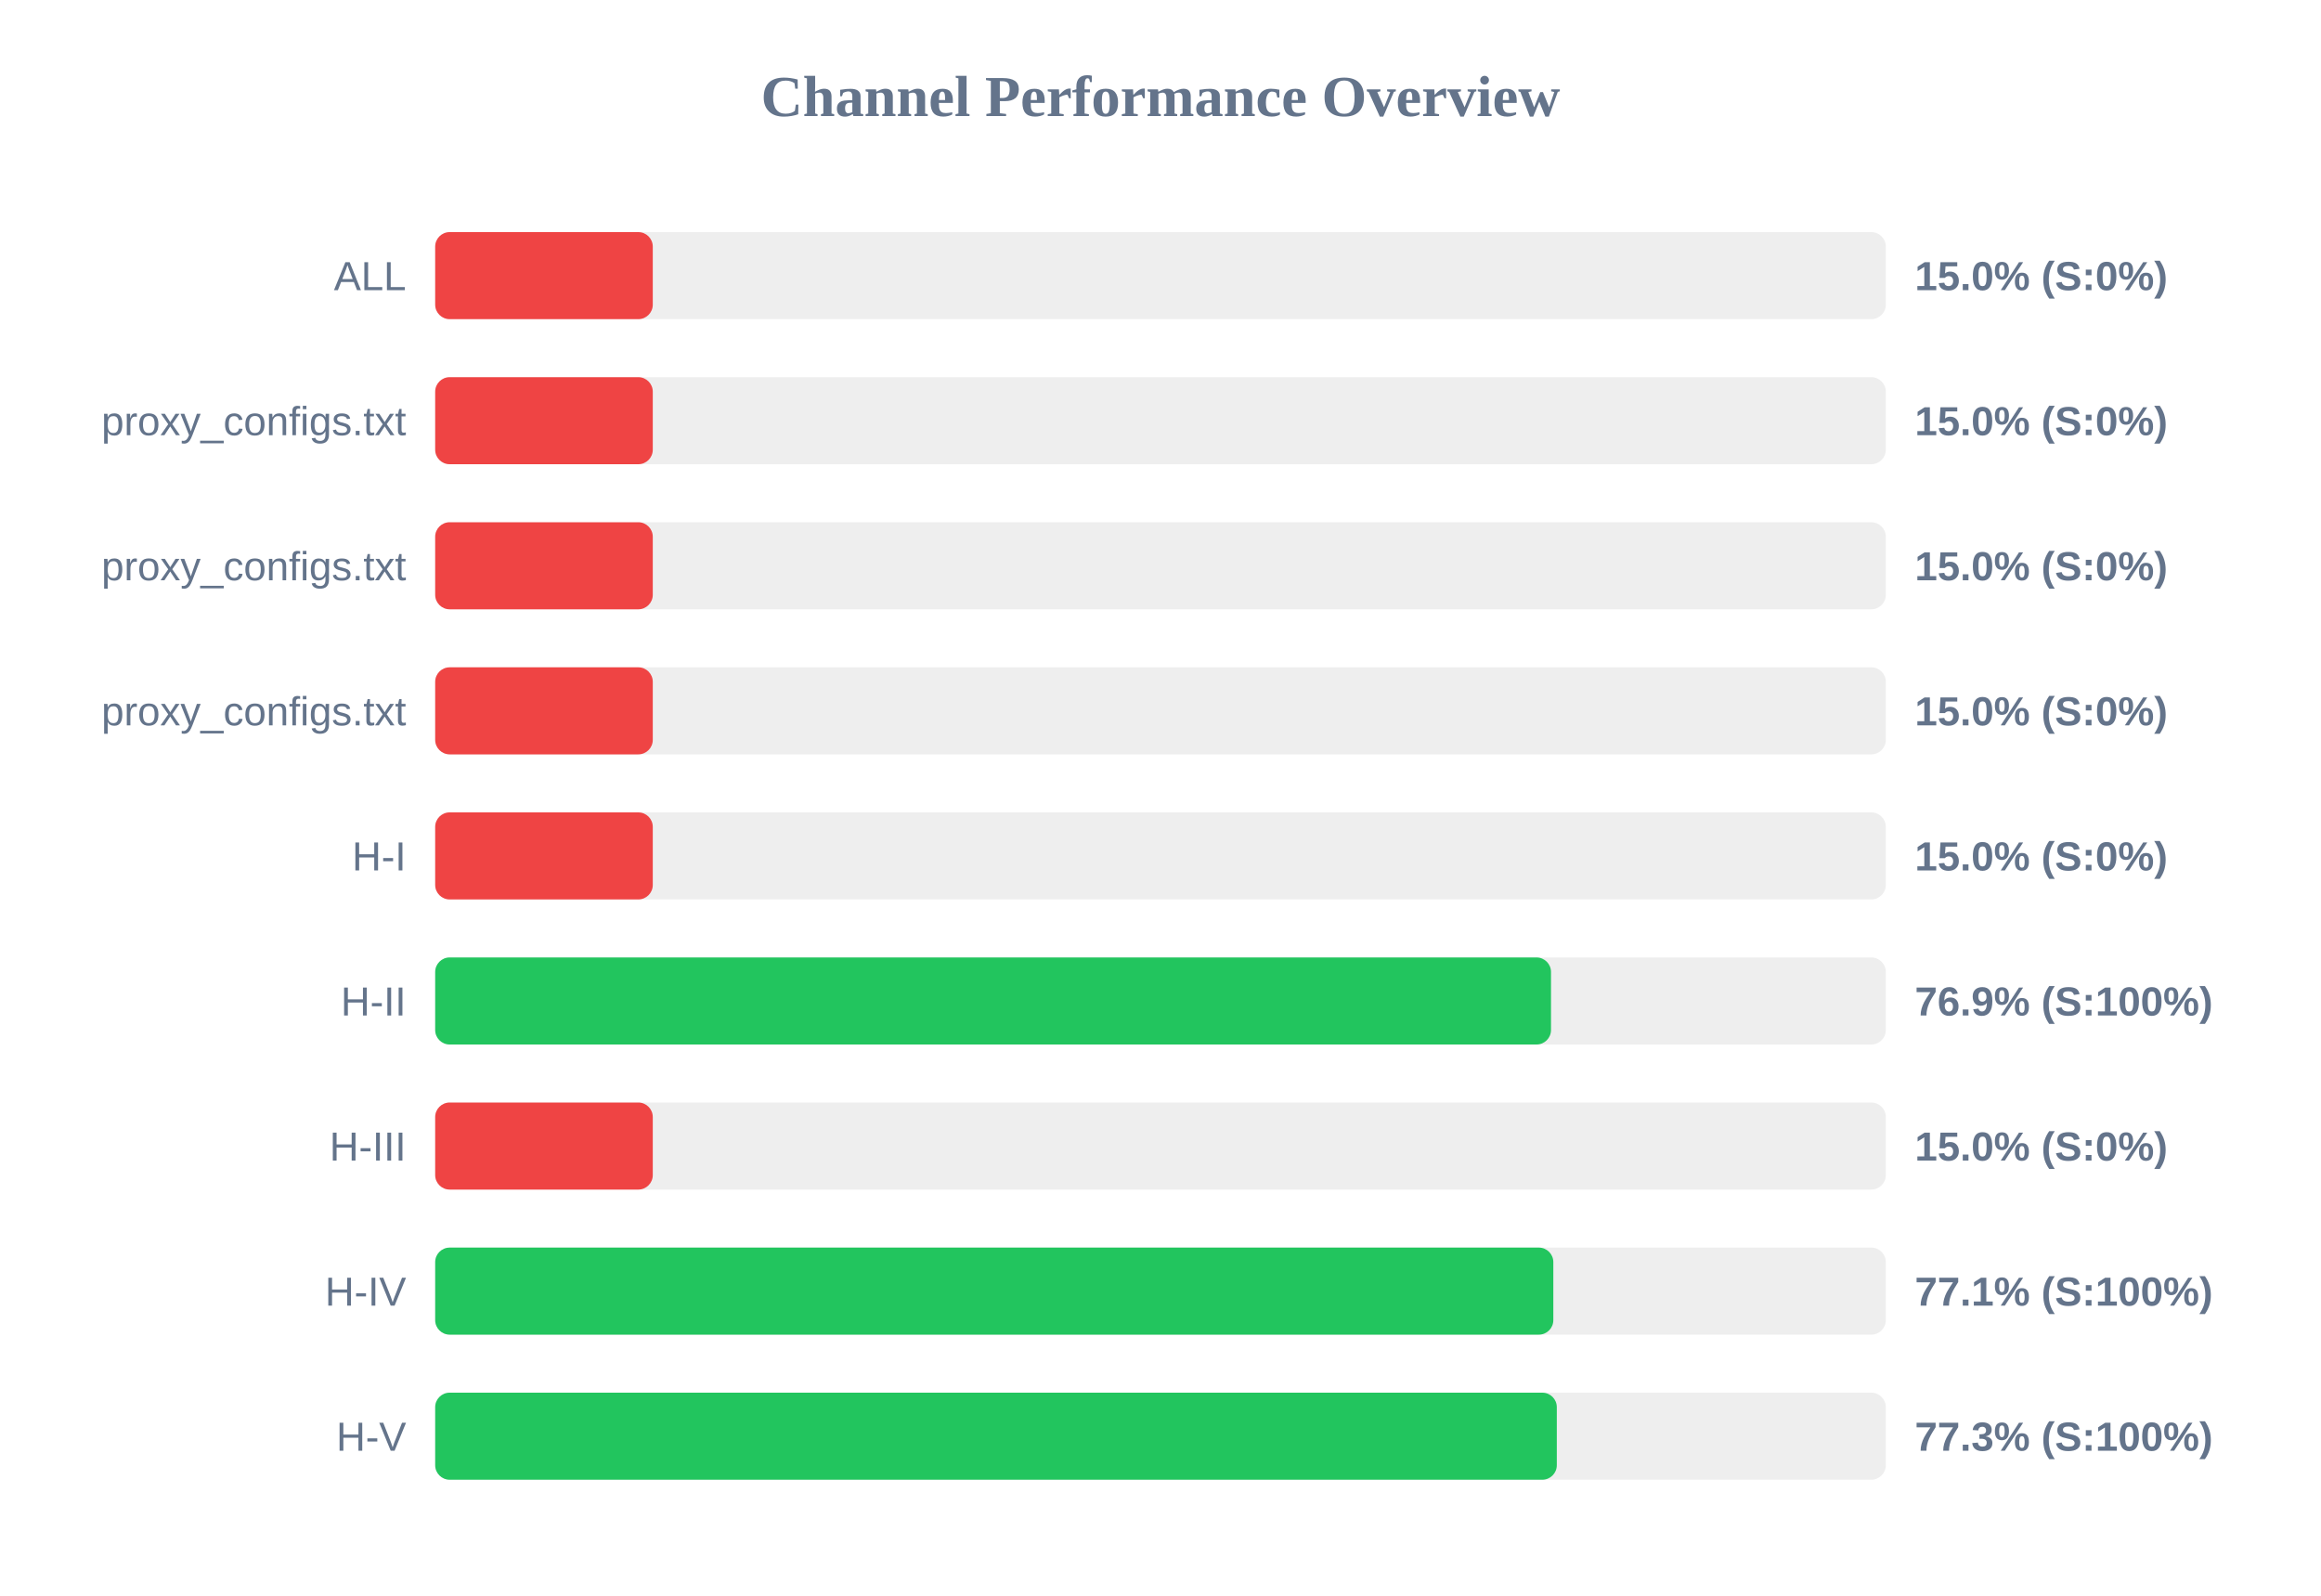
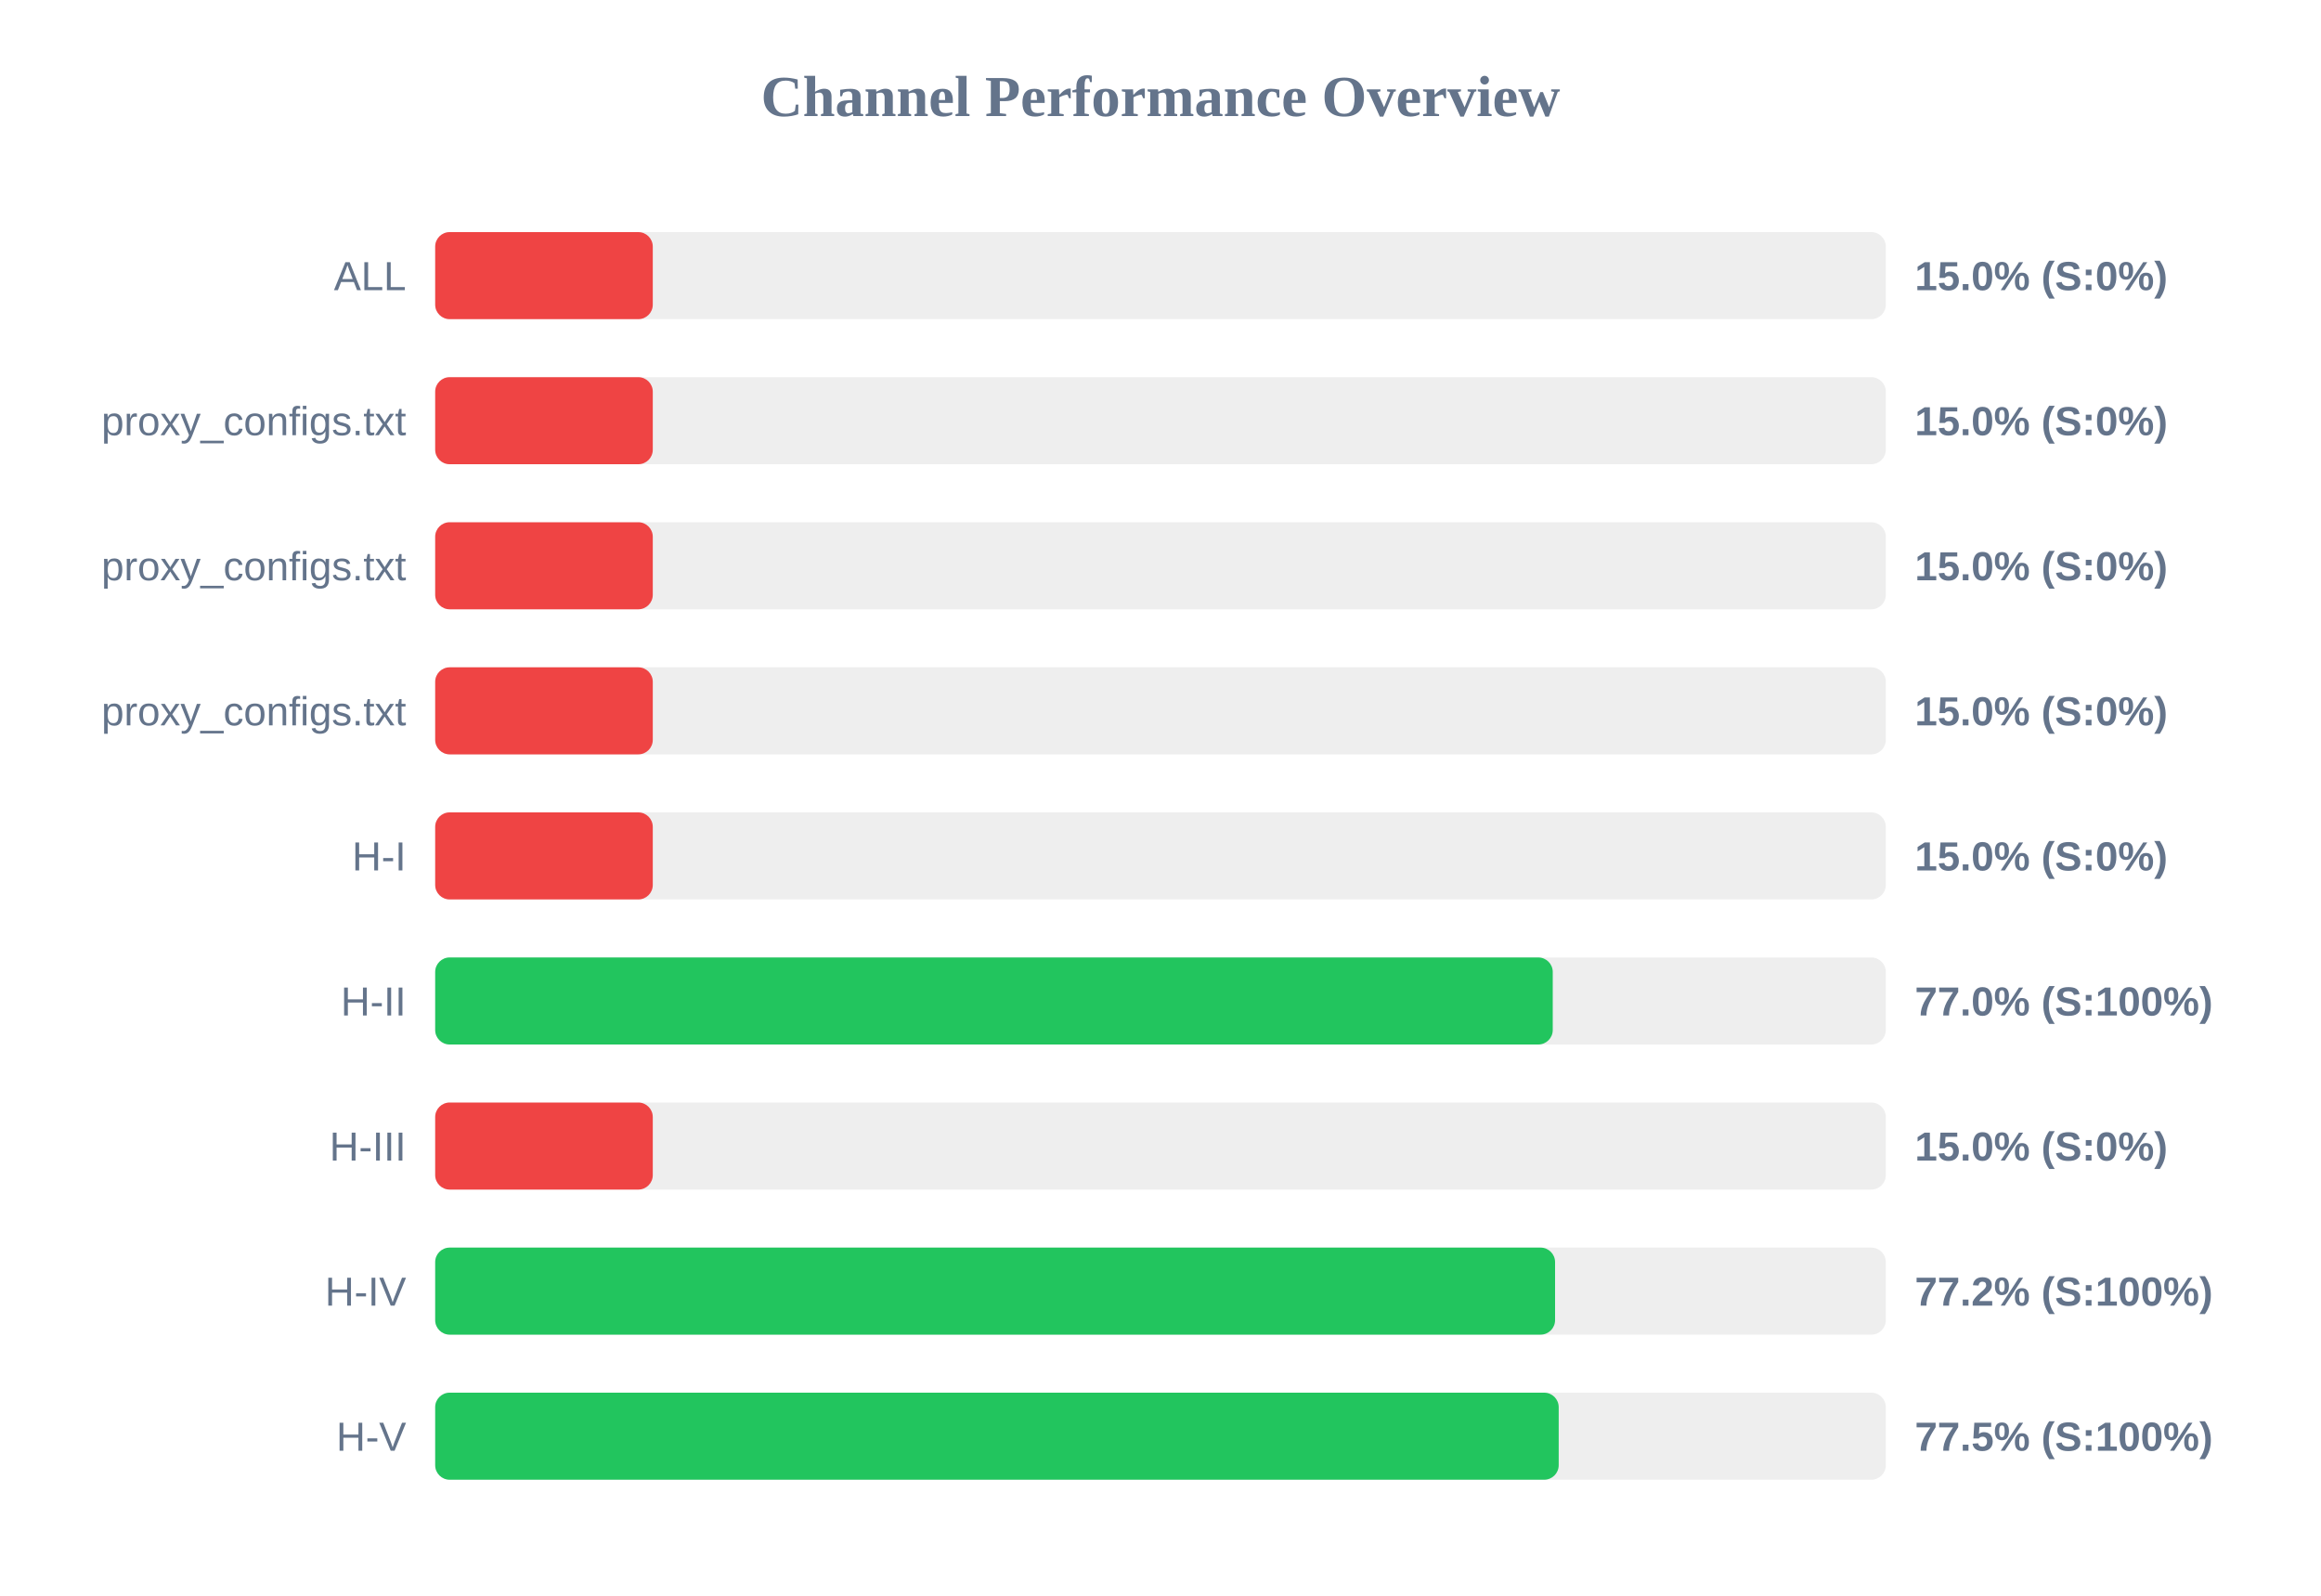
<svg xmlns="http://www.w3.org/2000/svg" width="800" height="550" version="1.1">
  <style>
        .row { font: 14px Arial; fill: #64748b; }
        .score { font: bold 14px Arial; fill: #64748b; }
    </style>
  <text x="400" y="40" text-anchor="middle" font-size="20px" font-weight="bold" fill="#64748b">Channel Performance Overview</text>
  <rect x="150" y="80" width="500" height="30" fill="#eee" rx="5" />
  <rect x="150" y="80" width="75.0" height="30" fill="#ef4444" rx="5" />
  <text x="140" y="100" text-anchor="end" class="row">ALL</text>
  <text x="660" y="100" text-anchor="start" class="score">15.0% (S:0%)</text>
  <rect x="150" y="130" width="500" height="30" fill="#eee" rx="5" />
  <rect x="150" y="130" width="75.0" height="30" fill="#ef4444" rx="5" />
  <text x="140" y="150" text-anchor="end" class="row">proxy_configs.txt</text>
  <text x="660" y="150" text-anchor="start" class="score">15.0% (S:0%)</text>
  <rect x="150" y="180" width="500" height="30" fill="#eee" rx="5" />
  <rect x="150" y="180" width="75.0" height="30" fill="#ef4444" rx="5" />
  <text x="140" y="200" text-anchor="end" class="row">proxy_configs.txt</text>
  <text x="660" y="200" text-anchor="start" class="score">15.0% (S:0%)</text>
  <rect x="150" y="230" width="500" height="30" fill="#eee" rx="5" />
  <rect x="150" y="230" width="75.0" height="30" fill="#ef4444" rx="5" />
  <text x="140" y="250" text-anchor="end" class="row">proxy_configs.txt</text>
  <text x="660" y="250" text-anchor="start" class="score">15.0% (S:0%)</text>
  <rect x="150" y="280" width="500" height="30" fill="#eee" rx="5" />
  <rect x="150" y="280" width="75.0" height="30" fill="#ef4444" rx="5" />
  <text x="140" y="300" text-anchor="end" class="row">H-I</text>
  <text x="660" y="300" text-anchor="start" class="score">15.0% (S:0%)</text>
  <rect x="150" y="330" width="500" height="30" fill="#eee" rx="5" />
-   <rect x="150" y="330" width="384.6" height="30" fill="#22c55e" rx="5" />
+   <rect x="150" y="330" width="385.2" height="30" fill="#22c55e" rx="5" />
  <text x="140" y="350" text-anchor="end" class="row">H-II</text>
-   <text x="660" y="350" text-anchor="start" class="score">76.9% (S:100%)</text>
+   <text x="660" y="350" text-anchor="start" class="score">77.0% (S:100%)</text>
  <rect x="150" y="380" width="500" height="30" fill="#eee" rx="5" />
  <rect x="150" y="380" width="75.0" height="30" fill="#ef4444" rx="5" />
  <text x="140" y="400" text-anchor="end" class="row">H-III</text>
  <text x="660" y="400" text-anchor="start" class="score">15.0% (S:0%)</text>
  <rect x="150" y="430" width="500" height="30" fill="#eee" rx="5" />
-   <rect x="150" y="430" width="385.4" height="30" fill="#22c55e" rx="5" />
+   <rect x="150" y="430" width="386.0" height="30" fill="#22c55e" rx="5" />
  <text x="140" y="450" text-anchor="end" class="row">H-IV</text>
-   <text x="660" y="450" text-anchor="start" class="score">77.1% (S:100%)</text>
+   <text x="660" y="450" text-anchor="start" class="score">77.2% (S:100%)</text>
  <rect x="150" y="480" width="500" height="30" fill="#eee" rx="5" />
-   <rect x="150" y="480" width="386.6" height="30" fill="#22c55e" rx="5" />
+   <rect x="150" y="480" width="387.25" height="30" fill="#22c55e" rx="5" />
  <text x="140" y="500" text-anchor="end" class="row">H-V</text>
-   <text x="660" y="500" text-anchor="start" class="score">77.3% (S:100%)</text>
+   <text x="660" y="500" text-anchor="start" class="score">77.5% (S:100%)</text>
</svg>
